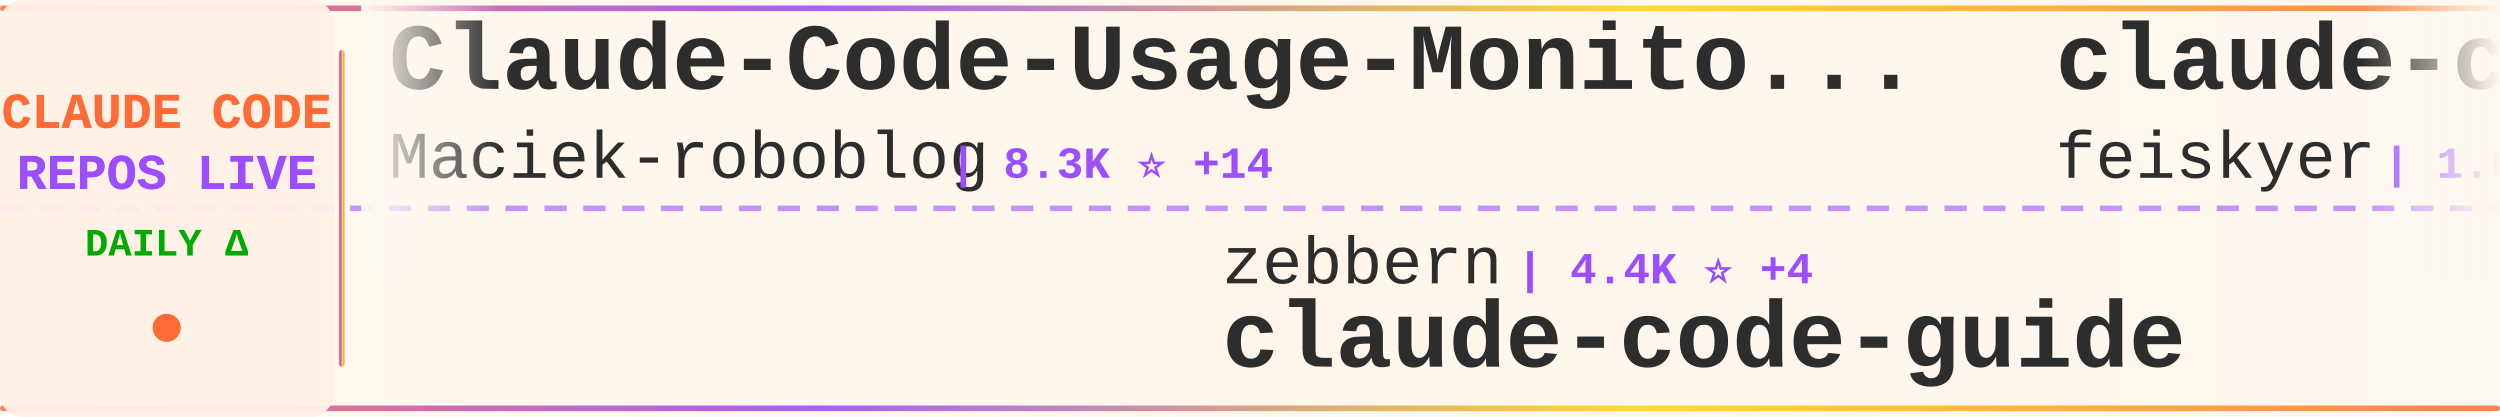
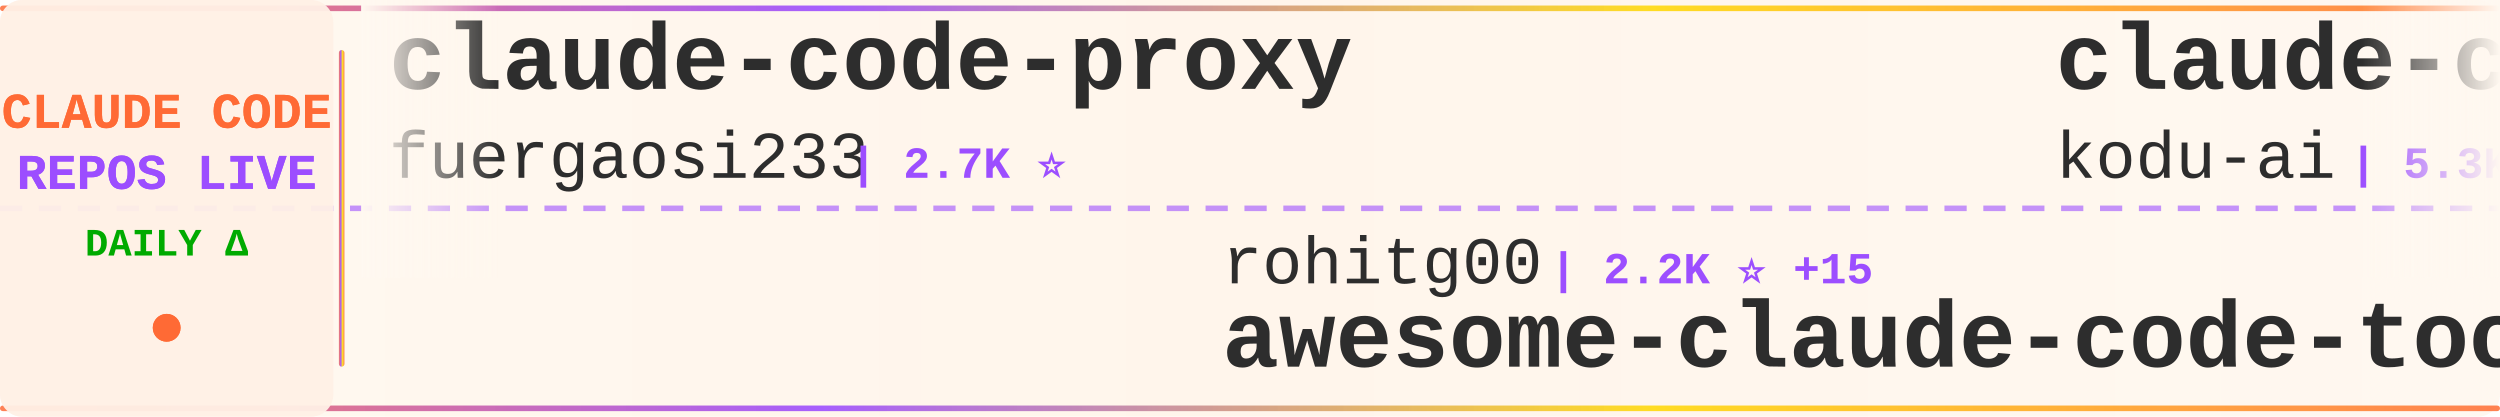
<svg xmlns="http://www.w3.org/2000/svg" width="900" height="150">
  <defs>
    <linearGradient id="tickerBg" x1="0%" y1="0%" x2="100%" y2="0%">
      <stop offset="0%" style="stop-color:#fff8f0;stop-opacity:0.98" />
      <stop offset="50%" style="stop-color:#fff5eb;stop-opacity:1" />
      <stop offset="100%" style="stop-color:#fff8f0;stop-opacity:0.98" />
    </linearGradient>
    <linearGradient id="borderGrad" x1="0%" y1="0%" x2="100%" y2="0%">
      <stop offset="0%" style="stop-color:#FF6B35;stop-opacity:0.85">
        <animate attributeName="stop-opacity" values="0.85;1;0.85" dur="2s" repeatCount="indefinite" />
      </stop>
      <stop offset="33%" style="stop-color:#9C4EFF;stop-opacity:0.9">
        <animate attributeName="stop-opacity" values="0.9;1;0.9" dur="2.2s" repeatCount="indefinite" />
      </stop>
      <stop offset="66%" style="stop-color:#FFD700;stop-opacity:0.85">
        <animate attributeName="stop-opacity" values="0.85;1;0.85" dur="1.8s" repeatCount="indefinite" />
      </stop>
      <stop offset="100%" style="stop-color:#FF6B35;stop-opacity:0.85">
        <animate attributeName="stop-opacity" values="0.85;1;0.85" dur="2s" repeatCount="indefinite" />
      </stop>
    </linearGradient>
    <filter id="textGlow">
      <feGaussianBlur stdDeviation="0.15" result="coloredBlur" />
      <feMerge>
        <feMergeNode in="coloredBlur" />
        <feMergeNode in="SourceGraphic" />
      </feMerge>
    </filter>
    <filter id="metricGlow">
      <feGaussianBlur stdDeviation="0.2" result="coloredBlur" />
      <feMerge>
        <feMergeNode in="coloredBlur" />
        <feMergeNode in="SourceGraphic" />
      </feMerge>
    </filter>
    <linearGradient id="leftFade" x1="0%" y1="0%" x2="100%" y2="0%">
      <stop offset="0%" style="stop-color:#fff8f0;stop-opacity:1" />
      <stop offset="100%" style="stop-color:#fff8f0;stop-opacity:0" />
    </linearGradient>
    <linearGradient id="rightFade" x1="0%" y1="0%" x2="100%" y2="0%">
      <stop offset="0%" style="stop-color:#fff8f0;stop-opacity:0" />
      <stop offset="100%" style="stop-color:#fff8f0;stop-opacity:1" />
    </linearGradient>
  </defs>
  <rect width="900" height="150" fill="url(#tickerBg)" rx="8" />
  <rect x="0" y="2" width="900" height="2" fill="url(#borderGrad)" rx="1" />
  <rect x="0" y="146" width="900" height="2" fill="url(#borderGrad)" rx="1" />
  <line x1="0" y1="75" x2="900" y2="75" stroke="#9C4EFF" stroke-width="2" stroke-dasharray="8 6" opacity="0.6" />
  <rect x="0" y="0" width="120" height="150" fill="#fff0e6" opacity="0.95" rx="8" />
  <text x="60" y="46" font-family="'Courier New', monospace" font-size="18" font-weight="bold" fill="#FF6B35" text-anchor="middle" filter="url(#textGlow)">
    CLAUDE CODE
  </text>
  <text x="60" y="68" font-family="'Courier New', monospace" font-size="18" font-weight="bold" fill="#9C4EFF" text-anchor="middle" filter="url(#textGlow)">
    REPOS LIVE
  </text>
  <text x="60" y="92" font-family="'Courier New', monospace" font-size="14" font-weight="bold" fill="#00aa00" text-anchor="middle">
    DAILY Δ
  </text>
  <circle cx="60" cy="118" r="5" fill="#FF6B35" filter="url(#metricGlow)">
    <animate attributeName="r" values="4;6;4" dur="1.5s" repeatCount="indefinite" />
    <animate attributeName="opacity" values="0.6;1;0.6" dur="1.5s" repeatCount="indefinite" />
  </circle>
  <rect x="122" y="18" width="2" height="114" fill="url(#borderGrad)" rx="1" />
  <clipPath id="tickerClip">
    <rect x="130" y="0" width="770" height="150" />
  </clipPath>
  <g clip-path="url(#tickerClip)">
    <g id="tickerItems">
      <animateTransform attributeName="transform" attributeType="XML" type="translate" from="0 0" to="-3000 0" dur="54s" repeatCount="indefinite" />
      <g transform="translate(0, 0)">
-         <text x="140" y="32" font-family="'Courier New', monospace" font-size="34" font-weight="bold" fill="#2d2d2d">Claude-Code-Usage-Monito...</text>
-         <text x="140" y="64" font-family="'Courier New', monospace" font-size="24" font-weight="normal" fill="#2d2d2d" opacity="1.0">Maciek-roboblog</text>
-         <text x="342" y="64" font-family="'Courier New', monospace" font-size="16" font-weight="bold" fill="#9C4EFF"> | 8.3K ⭐ +14</text>
+         <text x="140" y="32" font-family="'Courier New', monospace" font-size="34" font-weight="bold" fill="#2d2d2d">claude-code-proxy</text>
+         <text x="140" y="64" font-family="'Courier New', monospace" font-size="24" font-weight="normal" fill="#2d2d2d" opacity="1.0">fuergaosi233</text>
+         <text x="306" y="64" font-family="'Courier New', monospace" font-size="16" font-weight="bold" fill="#9C4EFF"> | 2.7K ⭐</text>
      </g>
      <g transform="translate(300, 0)">
-         <text x="140" y="102" font-family="'Courier New', monospace" font-size="24" font-weight="normal" fill="#2d2d2d" opacity="1.0">zebbern</text>
-         <text x="246" y="102" font-family="'Courier New', monospace" font-size="16" font-weight="bold" fill="#9C4EFF"> | 4.4K ⭐ +4</text>
-         <text x="140" y="132" font-family="'Courier New', monospace" font-size="34" font-weight="bold" fill="#2d2d2d">claude-code-guide</text>
+         <text x="140" y="102" font-family="'Courier New', monospace" font-size="24" font-weight="normal" fill="#2d2d2d" opacity="1.0">rohitg00</text>
+         <text x="258" y="102" font-family="'Courier New', monospace" font-size="16" font-weight="bold" fill="#9C4EFF"> | 2.2K ⭐ +15</text>
+         <text x="140" y="132" font-family="'Courier New', monospace" font-size="34" font-weight="bold" fill="#2d2d2d">awesome-claude-code-tool...</text>
      </g>
      <g transform="translate(600, 0)">
-         <text x="140" y="32" font-family="'Courier New', monospace" font-size="34" font-weight="bold" fill="#2d2d2d">claude-code-settings</text>
-         <text x="140" y="64" font-family="'Courier New', monospace" font-size="24" font-weight="normal" fill="#2d2d2d" opacity="1.0">feiskyer</text>
-         <text x="258" y="64" font-family="'Courier New', monospace" font-size="16" font-weight="bold" fill="#9C4EFF"> | 1.6K ⭐ +2</text>
+         <text x="140" y="32" font-family="'Courier New', monospace" font-size="34" font-weight="bold" fill="#2d2d2d">claude-coder</text>
+         <text x="140" y="64" font-family="'Courier New', monospace" font-size="24" font-weight="normal" fill="#2d2d2d" opacity="1.0">kodu-ai</text>
+         <text x="246" y="64" font-family="'Courier New', monospace" font-size="16" font-weight="bold" fill="#9C4EFF"> | 5.3K ⭐</text>
      </g>
      <g transform="translate(900, 0)">
-         <text x="140" y="102" font-family="'Courier New', monospace" font-size="24" font-weight="normal" fill="#2d2d2d" opacity="1.0">FlorianBruniaux</text>
-         <text x="342" y="102" font-family="'Courier New', monospace" font-size="16" font-weight="bold" fill="#9C4EFF"> | 5.3K ⭐ +17</text>
-         <text x="140" y="132" font-family="'Courier New', monospace" font-size="34" font-weight="bold" fill="#2d2d2d">claude-code-ultimate-gui...</text>
+         <text x="140" y="102" font-family="'Courier New', monospace" font-size="24" font-weight="normal" fill="#2d2d2d" opacity="1.0">feiskyer</text>
+         <text x="258" y="102" font-family="'Courier New', monospace" font-size="16" font-weight="bold" fill="#9C4EFF"> | 1.6K ⭐ +2</text>
+         <text x="140" y="132" font-family="'Courier New', monospace" font-size="34" font-weight="bold" fill="#2d2d2d">claude-code-settings</text>
      </g>
      <g transform="translate(1200, 0)">
-         <text x="140" y="32" font-family="'Courier New', monospace" font-size="34" font-weight="bold" fill="#2d2d2d">collection-claude-code-s...</text>
-         <text x="140" y="64" font-family="'Courier New', monospace" font-size="24" font-weight="normal" fill="#2d2d2d" opacity="1.0">chauncygu</text>
-         <text x="270" y="64" font-family="'Courier New', monospace" font-size="16" font-weight="bold" fill="#9C4EFF"> | 2.7K ⭐ +8</text>
+         <text x="140" y="32" font-family="'Courier New', monospace" font-size="34" font-weight="bold" fill="#2d2d2d">claude-code-best-practic...</text>
+         <text x="140" y="64" font-family="'Courier New', monospace" font-size="24" font-weight="normal" fill="#2d2d2d" opacity="1.0">shanraisshan</text>
+         <text x="306" y="64" font-family="'Courier New', monospace" font-size="16" font-weight="bold" fill="#9C4EFF"> | 61.7K ⭐ +101</text>
      </g>
      <g transform="translate(1500, 0)">
-         <text x="140" y="102" font-family="'Courier New', monospace" font-size="24" font-weight="normal" fill="#2d2d2d" opacity="1.0">edmund-io</text>
-         <text x="270" y="102" font-family="'Courier New', monospace" font-size="16" font-weight="bold" fill="#9C4EFF"> | 1.5K ⭐</text>
-         <text x="140" y="132" font-family="'Courier New', monospace" font-size="34" font-weight="bold" fill="#2d2d2d">edmunds-claude-code</text>
+         <text x="140" y="102" font-family="'Courier New', monospace" font-size="24" font-weight="normal" fill="#2d2d2d" opacity="1.0">Windy3f3f3f3f</text>
+         <text x="318" y="102" font-family="'Courier New', monospace" font-size="16" font-weight="bold" fill="#9C4EFF"> | 2.0K ⭐ +180</text>
+         <text x="140" y="132" font-family="'Courier New', monospace" font-size="34" font-weight="bold" fill="#2d2d2d">claude-code-from-scratch</text>
      </g>
      <g transform="translate(1800, 0)">
-         <text x="140" y="32" font-family="'Courier New', monospace" font-size="34" font-weight="bold" fill="#2d2d2d">claude-code-local</text>
-         <text x="140" y="64" font-family="'Courier New', monospace" font-size="24" font-weight="normal" fill="#2d2d2d" opacity="1.0">nicedreamzapp</text>
-         <text x="318" y="64" font-family="'Courier New', monospace" font-size="16" font-weight="bold" fill="#9C4EFF"> | 2.9K ⭐ +10</text>
+         <text x="140" y="32" font-family="'Courier New', monospace" font-size="34" font-weight="bold" fill="#2d2d2d">claude-code-cli</text>
+         <text x="140" y="64" font-family="'Courier New', monospace" font-size="24" font-weight="normal" fill="#2d2d2d" opacity="1.0">huangserva</text>
+         <text x="282" y="64" font-family="'Courier New', monospace" font-size="16" font-weight="bold" fill="#9C4EFF"> | 615 ⭐ +2</text>
      </g>
      <g transform="translate(2100, 0)">
        <text x="140" y="102" font-family="'Courier New', monospace" font-size="24" font-weight="normal" fill="#2d2d2d" opacity="1.0">1rgs</text>
        <text x="210" y="102" font-family="'Courier New', monospace" font-size="16" font-weight="bold" fill="#9C4EFF"> | 3.7K ⭐ +2</text>
        <text x="140" y="132" font-family="'Courier New', monospace" font-size="34" font-weight="bold" fill="#2d2d2d">claude-code-proxy</text>
      </g>
      <g transform="translate(2400, 0)">
-         <text x="140" y="32" font-family="'Courier New', monospace" font-size="34" font-weight="bold" fill="#2d2d2d">awesome-claude-code-suba...</text>
-         <text x="140" y="64" font-family="'Courier New', monospace" font-size="24" font-weight="normal" fill="#2d2d2d" opacity="1.0">VoltAgent</text>
-         <text x="270" y="64" font-family="'Courier New', monospace" font-size="16" font-weight="bold" fill="#9C4EFF"> | 22.7K ⭐ +63</text>
+         <text x="140" y="32" font-family="'Courier New', monospace" font-size="34" font-weight="bold" fill="#2d2d2d">claude-code-guide</text>
+         <text x="140" y="64" font-family="'Courier New', monospace" font-size="24" font-weight="normal" fill="#2d2d2d" opacity="1.0">zebbern</text>
+         <text x="246" y="64" font-family="'Courier New', monospace" font-size="16" font-weight="bold" fill="#9C4EFF"> | 4.4K ⭐ +4</text>
      </g>
      <g transform="translate(2700, 0)">
-         <text x="140" y="102" font-family="'Courier New', monospace" font-size="24" font-weight="normal" fill="#2d2d2d" opacity="1.0">pedrohcgs</text>
-         <text x="270" y="102" font-family="'Courier New', monospace" font-size="16" font-weight="bold" fill="#9C4EFF"> | 1.3K ⭐ +8</text>
-         <text x="140" y="132" font-family="'Courier New', monospace" font-size="34" font-weight="bold" fill="#2d2d2d">claude-code-my-workflow</text>
+         <text x="140" y="102" font-family="'Courier New', monospace" font-size="24" font-weight="normal" fill="#2d2d2d" opacity="1.0">diet103</text>
+         <text x="246" y="102" font-family="'Courier New', monospace" font-size="16" font-weight="bold" fill="#9C4EFF"> | 9.7K ⭐ +2</text>
+         <text x="140" y="132" font-family="'Courier New', monospace" font-size="34" font-weight="bold" fill="#2d2d2d">claude-code-infrastructu...</text>
      </g>
      <g transform="translate(3000, 0)">
-         <text x="140" y="32" font-family="'Courier New', monospace" font-size="34" font-weight="bold" fill="#2d2d2d">Claude-Code-Usage-Monito...</text>
-         <text x="140" y="64" font-family="'Courier New', monospace" font-size="24" font-weight="normal" fill="#2d2d2d" opacity="1.0">Maciek-roboblog</text>
-         <text x="342" y="64" font-family="'Courier New', monospace" font-size="16" font-weight="bold" fill="#9C4EFF"> | 8.3K ⭐ +14</text>
+         <text x="140" y="32" font-family="'Courier New', monospace" font-size="34" font-weight="bold" fill="#2d2d2d">claude-code-proxy</text>
+         <text x="140" y="64" font-family="'Courier New', monospace" font-size="24" font-weight="normal" fill="#2d2d2d" opacity="1.0">fuergaosi233</text>
+         <text x="306" y="64" font-family="'Courier New', monospace" font-size="16" font-weight="bold" fill="#9C4EFF"> | 2.7K ⭐</text>
      </g>
      <g transform="translate(3300, 0)">
-         <text x="140" y="102" font-family="'Courier New', monospace" font-size="24" font-weight="normal" fill="#2d2d2d" opacity="1.0">zebbern</text>
-         <text x="246" y="102" font-family="'Courier New', monospace" font-size="16" font-weight="bold" fill="#9C4EFF"> | 4.4K ⭐ +4</text>
-         <text x="140" y="132" font-family="'Courier New', monospace" font-size="34" font-weight="bold" fill="#2d2d2d">claude-code-guide</text>
+         <text x="140" y="102" font-family="'Courier New', monospace" font-size="24" font-weight="normal" fill="#2d2d2d" opacity="1.0">rohitg00</text>
+         <text x="258" y="102" font-family="'Courier New', monospace" font-size="16" font-weight="bold" fill="#9C4EFF"> | 2.2K ⭐ +15</text>
+         <text x="140" y="132" font-family="'Courier New', monospace" font-size="34" font-weight="bold" fill="#2d2d2d">awesome-claude-code-tool...</text>
      </g>
      <g transform="translate(3600, 0)">
-         <text x="140" y="32" font-family="'Courier New', monospace" font-size="34" font-weight="bold" fill="#2d2d2d">claude-code-settings</text>
-         <text x="140" y="64" font-family="'Courier New', monospace" font-size="24" font-weight="normal" fill="#2d2d2d" opacity="1.0">feiskyer</text>
-         <text x="258" y="64" font-family="'Courier New', monospace" font-size="16" font-weight="bold" fill="#9C4EFF"> | 1.6K ⭐ +2</text>
+         <text x="140" y="32" font-family="'Courier New', monospace" font-size="34" font-weight="bold" fill="#2d2d2d">claude-coder</text>
+         <text x="140" y="64" font-family="'Courier New', monospace" font-size="24" font-weight="normal" fill="#2d2d2d" opacity="1.0">kodu-ai</text>
+         <text x="246" y="64" font-family="'Courier New', monospace" font-size="16" font-weight="bold" fill="#9C4EFF"> | 5.3K ⭐</text>
      </g>
      <g transform="translate(3900, 0)">
-         <text x="140" y="102" font-family="'Courier New', monospace" font-size="24" font-weight="normal" fill="#2d2d2d" opacity="1.0">FlorianBruniaux</text>
-         <text x="342" y="102" font-family="'Courier New', monospace" font-size="16" font-weight="bold" fill="#9C4EFF"> | 5.3K ⭐ +17</text>
-         <text x="140" y="132" font-family="'Courier New', monospace" font-size="34" font-weight="bold" fill="#2d2d2d">claude-code-ultimate-gui...</text>
+         <text x="140" y="102" font-family="'Courier New', monospace" font-size="24" font-weight="normal" fill="#2d2d2d" opacity="1.0">feiskyer</text>
+         <text x="258" y="102" font-family="'Courier New', monospace" font-size="16" font-weight="bold" fill="#9C4EFF"> | 1.6K ⭐ +2</text>
+         <text x="140" y="132" font-family="'Courier New', monospace" font-size="34" font-weight="bold" fill="#2d2d2d">claude-code-settings</text>
      </g>
    </g>
  </g>
  <rect x="130" y="0" width="50" height="100" fill="url(#leftFade)" />
  <rect x="850" y="0" width="50" height="100" fill="url(#rightFade)" />
</svg>
